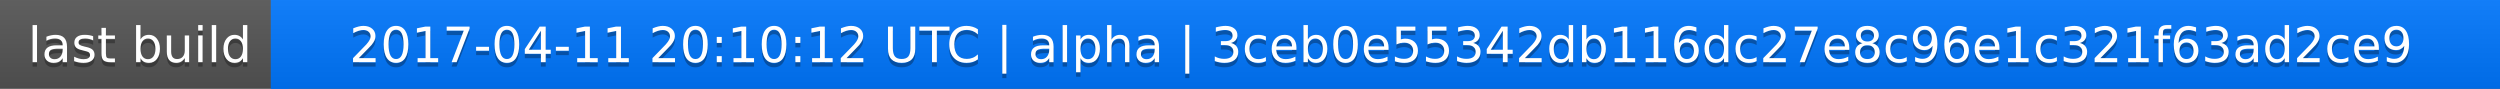
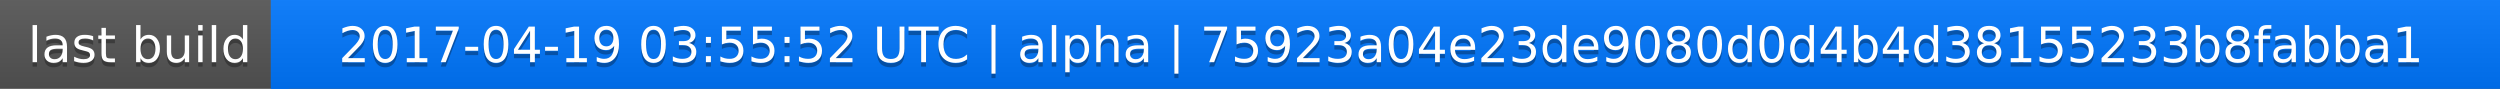
<svg xmlns="http://www.w3.org/2000/svg" width="563" height="20">
  <linearGradient id="a" x2="0" y2="100%">
    <stop offset="0" stop-color="#bbb" stop-opacity=".1" />
    <stop offset="1" stop-opacity=".1" />
  </linearGradient>
  <rect rx="0" width="563" height="20" fill="#555" />
  <rect rx="0" x="61" width="502" height="20" fill="#07f" />
  <path fill="#07f" d="M61 0h4v20h-4z" />
  <rect rx="0" width="563" height="20" fill="url(#a)" />
  <g fill="#fff" text-anchor="middle" font-family="DejaVu Sans,Verdana,Geneva,sans-serif" font-size="11">
    <text x="31.5" y="15" fill="#010101" fill-opacity=".3">last build</text>
    <text x="31.5" y="14">last build</text>
-     <text x="311" y="15" fill="#010101" fill-opacity=".3">2017-04-11 20:10:12 UTC | alpha | 3ceb0e55342db116dc27e8c96e1c321f63ad2ce9</text>
-     <text x="311" y="14">2017-04-11 20:10:12 UTC | alpha | 3ceb0e55342db116dc27e8c96e1c321f63ad2ce9</text>
+     <text x="311" y="15" fill="#010101" fill-opacity=".3">2017-04-19 03:55:52 UTC | alpha | 75923a04e23de9080d0d4b4d38155233b8fabba1</text>
+     <text x="311" y="14">2017-04-19 03:55:52 UTC | alpha | 75923a04e23de9080d0d4b4d38155233b8fabba1</text>
  </g>
</svg>
